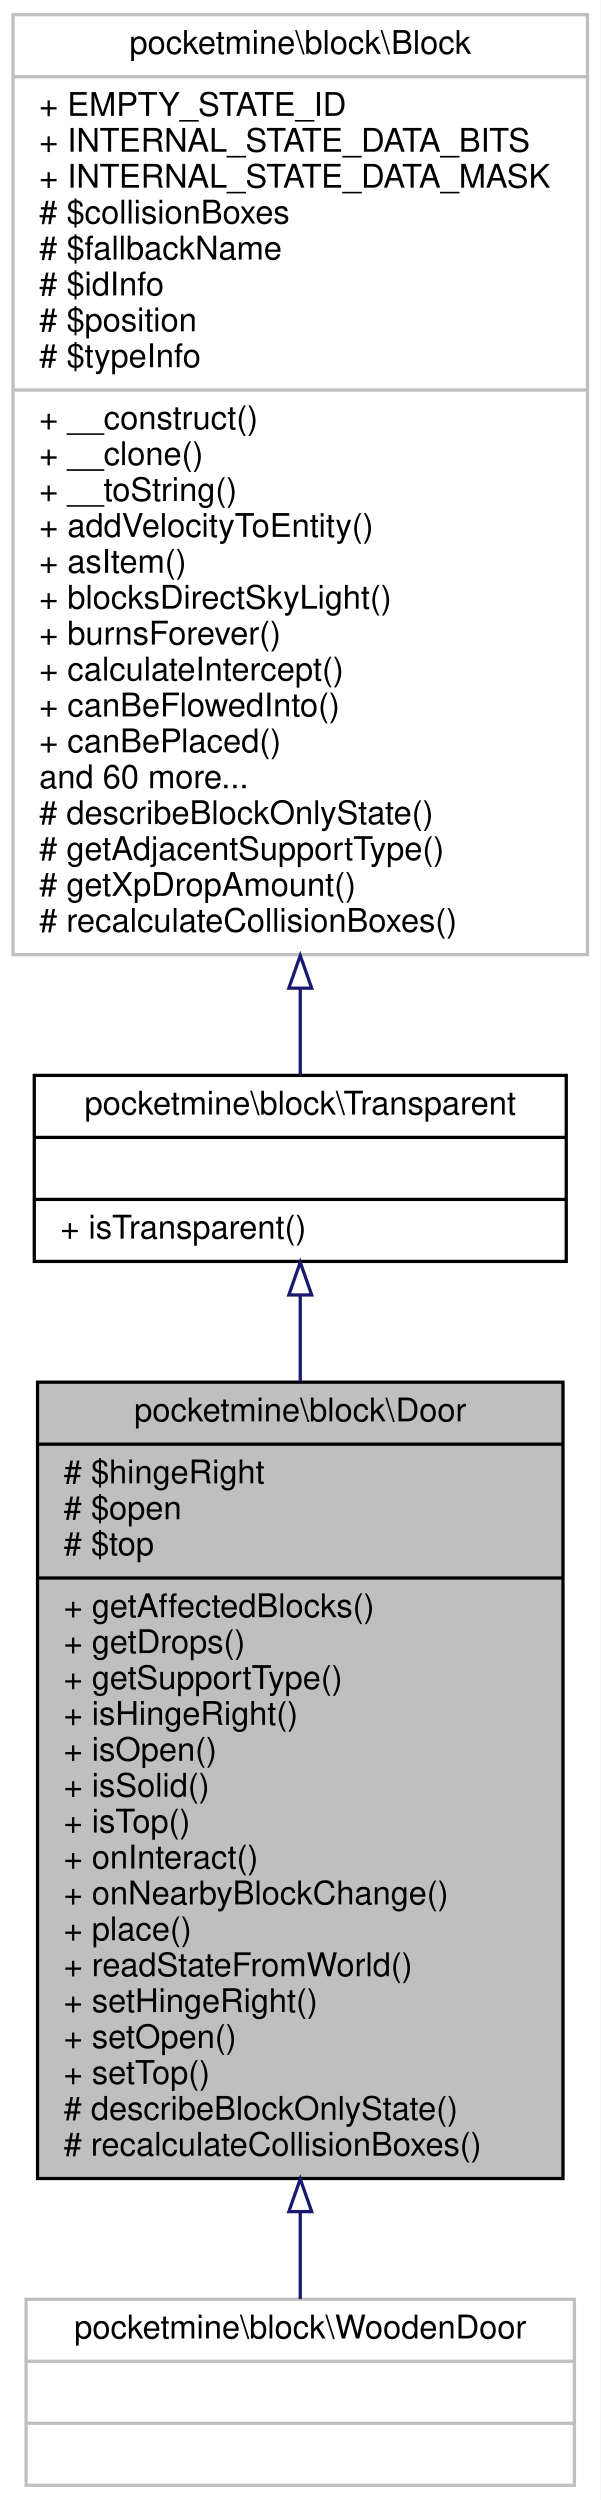
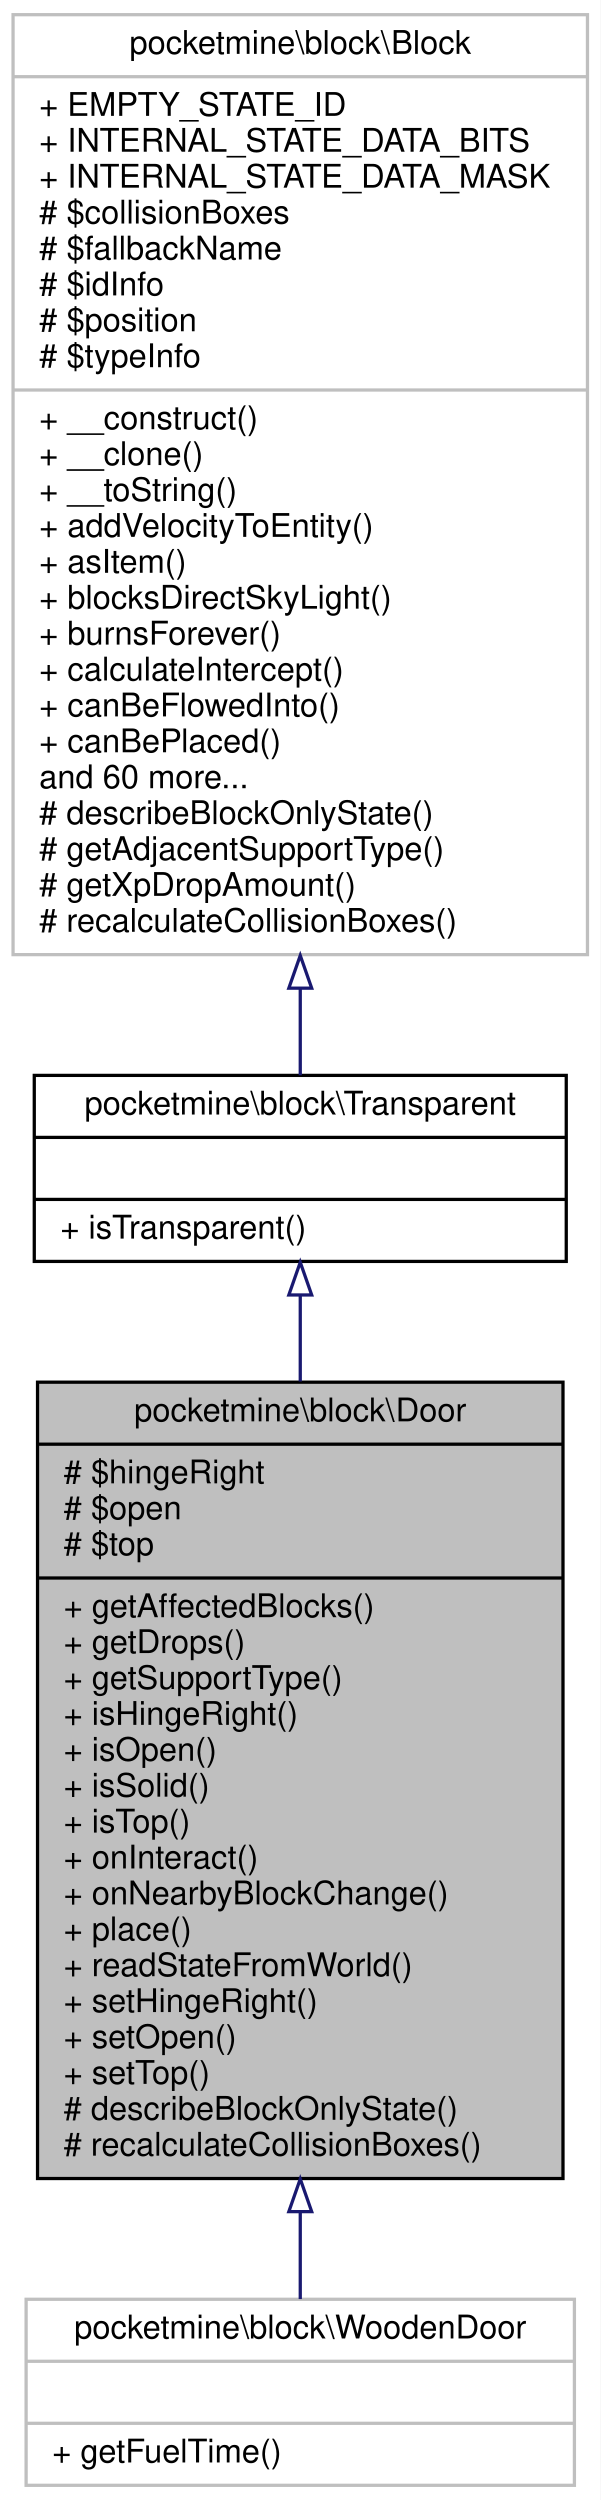
<svg xmlns="http://www.w3.org/2000/svg" xmlns:xlink="http://www.w3.org/1999/xlink" width="184pt" height="766pt" viewBox="0.00 0.00 184.00 766.00">
  <g id="graph0" class="graph" transform="scale(1 1) rotate(0) translate(4 762)">
    <polygon fill="white" stroke="transparent" points="-4,4 -4,-762 180,-762 180,4 -4,4" />
    <g id="node1" class="node">
      <g id="a_node1">
        <a xlink:title=" ">
          <polygon fill="#bfbfbf" stroke="black" points="7.5,-94.5 7.5,-338.5 168.5,-338.5 168.5,-94.5 7.5,-94.5" />
          <text text-anchor="middle" x="88" y="-326.5" font-family="Helvetica,sans-Serif" font-size="10.00">pocketmine\block\Door</text>
          <polyline fill="none" stroke="black" points="7.5,-319.5 168.5,-319.5 " />
          <text text-anchor="start" x="15.5" y="-307.5" font-family="Helvetica,sans-Serif" font-size="10.00"># $hingeRight</text>
          <text text-anchor="start" x="15.5" y="-296.5" font-family="Helvetica,sans-Serif" font-size="10.00"># $open</text>
          <text text-anchor="start" x="15.5" y="-285.5" font-family="Helvetica,sans-Serif" font-size="10.00"># $top</text>
          <polyline fill="none" stroke="black" points="7.5,-278.5 168.5,-278.5 " />
          <text text-anchor="start" x="15.5" y="-266.5" font-family="Helvetica,sans-Serif" font-size="10.00">+ getAffectedBlocks()</text>
          <text text-anchor="start" x="15.5" y="-255.5" font-family="Helvetica,sans-Serif" font-size="10.00">+ getDrops()</text>
          <text text-anchor="start" x="15.5" y="-244.5" font-family="Helvetica,sans-Serif" font-size="10.00">+ getSupportType()</text>
          <text text-anchor="start" x="15.5" y="-233.5" font-family="Helvetica,sans-Serif" font-size="10.00">+ isHingeRight()</text>
          <text text-anchor="start" x="15.5" y="-222.5" font-family="Helvetica,sans-Serif" font-size="10.00">+ isOpen()</text>
          <text text-anchor="start" x="15.5" y="-211.5" font-family="Helvetica,sans-Serif" font-size="10.00">+ isSolid()</text>
          <text text-anchor="start" x="15.5" y="-200.5" font-family="Helvetica,sans-Serif" font-size="10.00">+ isTop()</text>
          <text text-anchor="start" x="15.5" y="-189.5" font-family="Helvetica,sans-Serif" font-size="10.00">+ onInteract()</text>
          <text text-anchor="start" x="15.5" y="-178.5" font-family="Helvetica,sans-Serif" font-size="10.00">+ onNearbyBlockChange()</text>
          <text text-anchor="start" x="15.5" y="-167.5" font-family="Helvetica,sans-Serif" font-size="10.00">+ place()</text>
          <text text-anchor="start" x="15.5" y="-156.5" font-family="Helvetica,sans-Serif" font-size="10.00">+ readStateFromWorld()</text>
          <text text-anchor="start" x="15.5" y="-145.5" font-family="Helvetica,sans-Serif" font-size="10.00">+ setHingeRight()</text>
          <text text-anchor="start" x="15.5" y="-134.5" font-family="Helvetica,sans-Serif" font-size="10.00">+ setOpen()</text>
          <text text-anchor="start" x="15.5" y="-123.5" font-family="Helvetica,sans-Serif" font-size="10.00">+ setTop()</text>
          <text text-anchor="start" x="15.5" y="-112.5" font-family="Helvetica,sans-Serif" font-size="10.00"># describeBlockOnlyState()</text>
          <text text-anchor="start" x="15.5" y="-101.5" font-family="Helvetica,sans-Serif" font-size="10.00"># recalculateCollisionBoxes()</text>
        </a>
      </g>
    </g>
    <g id="node4" class="node">
      <g id="a_node4">
        <a xlink:href="../../df/daf/classpocketmine_1_1block_1_1_wooden_door.html" target="_top" xlink:title=" ">
          <polygon fill="white" stroke="#bfbfbf" points="4,-0.5 4,-57.5 172,-57.5 172,-0.5 4,-0.5" />
          <text text-anchor="middle" x="88" y="-45.5" font-family="Helvetica,sans-Serif" font-size="10.00">pocketmine\block\WoodenDoor</text>
          <polyline fill="none" stroke="#bfbfbf" points="4,-38.5 172,-38.5 " />
          <text text-anchor="middle" x="88" y="-26.5" font-family="Helvetica,sans-Serif" font-size="10.00"> </text>
          <polyline fill="none" stroke="#bfbfbf" points="4,-19.5 172,-19.5 " />
-           <text text-anchor="middle" x="88" y="-7.5" font-family="Helvetica,sans-Serif" font-size="10.00"> </text>
+           <text text-anchor="start" x="12" y="-7.5" font-family="Helvetica,sans-Serif" font-size="10.00">+ getFuelTime()</text>
        </a>
      </g>
    </g>
    <g id="edge3" class="edge">
      <path fill="none" stroke="midnightblue" d="M88,-84.34C88,-74.53 88,-65.42 88,-57.57" />
      <polygon fill="none" stroke="midnightblue" points="84.5,-84.36 88,-94.36 91.5,-84.36 84.5,-84.36" />
    </g>
    <g id="node2" class="node">
      <g id="a_node2">
        <a xlink:href="../../d5/d1b/classpocketmine_1_1block_1_1_transparent.html" target="_top" xlink:title=" ">
          <polygon fill="white" stroke="black" points="6.5,-375.5 6.5,-432.5 169.5,-432.5 169.5,-375.5 6.5,-375.5" />
          <text text-anchor="middle" x="88" y="-420.5" font-family="Helvetica,sans-Serif" font-size="10.00">pocketmine\block\Transparent</text>
          <polyline fill="none" stroke="black" points="6.5,-413.5 169.5,-413.5 " />
          <text text-anchor="middle" x="88" y="-401.5" font-family="Helvetica,sans-Serif" font-size="10.00"> </text>
          <polyline fill="none" stroke="black" points="6.5,-394.5 169.5,-394.5 " />
          <text text-anchor="start" x="14.5" y="-382.5" font-family="Helvetica,sans-Serif" font-size="10.00">+ isTransparent()</text>
        </a>
      </g>
    </g>
    <g id="edge1" class="edge">
      <path fill="none" stroke="midnightblue" d="M88,-365.14C88,-357.05 88,-348.1 88,-338.72" />
      <polygon fill="none" stroke="midnightblue" points="84.5,-365.23 88,-375.23 91.5,-365.23 84.5,-365.23" />
    </g>
    <g id="node3" class="node">
      <g id="a_node3">
        <a xlink:href="../../d7/d27/classpocketmine_1_1block_1_1_block.html" target="_top" xlink:title=" ">
          <polygon fill="white" stroke="#bfbfbf" points="0,-469.5 0,-757.5 176,-757.5 176,-469.5 0,-469.5" />
          <text text-anchor="middle" x="88" y="-745.5" font-family="Helvetica,sans-Serif" font-size="10.00">pocketmine\block\Block</text>
          <polyline fill="none" stroke="#bfbfbf" points="0,-738.5 176,-738.5 " />
          <text text-anchor="start" x="8" y="-726.5" font-family="Helvetica,sans-Serif" font-size="10.00">+ EMPTY_STATE_ID</text>
          <text text-anchor="start" x="8" y="-715.5" font-family="Helvetica,sans-Serif" font-size="10.00">+ INTERNAL_STATE_DATA_BITS</text>
          <text text-anchor="start" x="8" y="-704.5" font-family="Helvetica,sans-Serif" font-size="10.00">+ INTERNAL_STATE_DATA_MASK</text>
          <text text-anchor="start" x="8" y="-693.5" font-family="Helvetica,sans-Serif" font-size="10.00"># $collisionBoxes</text>
          <text text-anchor="start" x="8" y="-682.5" font-family="Helvetica,sans-Serif" font-size="10.00"># $fallbackName</text>
          <text text-anchor="start" x="8" y="-671.5" font-family="Helvetica,sans-Serif" font-size="10.00"># $idInfo</text>
          <text text-anchor="start" x="8" y="-660.5" font-family="Helvetica,sans-Serif" font-size="10.00"># $position</text>
          <text text-anchor="start" x="8" y="-649.5" font-family="Helvetica,sans-Serif" font-size="10.00"># $typeInfo</text>
          <polyline fill="none" stroke="#bfbfbf" points="0,-642.5 176,-642.5 " />
          <text text-anchor="start" x="8" y="-630.5" font-family="Helvetica,sans-Serif" font-size="10.00">+ __construct()</text>
          <text text-anchor="start" x="8" y="-619.5" font-family="Helvetica,sans-Serif" font-size="10.00">+ __clone()</text>
          <text text-anchor="start" x="8" y="-608.5" font-family="Helvetica,sans-Serif" font-size="10.00">+ __toString()</text>
          <text text-anchor="start" x="8" y="-597.5" font-family="Helvetica,sans-Serif" font-size="10.00">+ addVelocityToEntity()</text>
          <text text-anchor="start" x="8" y="-586.5" font-family="Helvetica,sans-Serif" font-size="10.00">+ asItem()</text>
          <text text-anchor="start" x="8" y="-575.5" font-family="Helvetica,sans-Serif" font-size="10.00">+ blocksDirectSkyLight()</text>
          <text text-anchor="start" x="8" y="-564.5" font-family="Helvetica,sans-Serif" font-size="10.00">+ burnsForever()</text>
          <text text-anchor="start" x="8" y="-553.5" font-family="Helvetica,sans-Serif" font-size="10.00">+ calculateIntercept()</text>
          <text text-anchor="start" x="8" y="-542.5" font-family="Helvetica,sans-Serif" font-size="10.00">+ canBeFlowedInto()</text>
          <text text-anchor="start" x="8" y="-531.5" font-family="Helvetica,sans-Serif" font-size="10.00">+ canBePlaced()</text>
          <text text-anchor="start" x="8" y="-520.5" font-family="Helvetica,sans-Serif" font-size="10.00">and 60 more...</text>
          <text text-anchor="start" x="8" y="-509.5" font-family="Helvetica,sans-Serif" font-size="10.00"># describeBlockOnlyState()</text>
          <text text-anchor="start" x="8" y="-498.5" font-family="Helvetica,sans-Serif" font-size="10.00"># getAdjacentSupportType()</text>
          <text text-anchor="start" x="8" y="-487.5" font-family="Helvetica,sans-Serif" font-size="10.00"># getXpDropAmount()</text>
          <text text-anchor="start" x="8" y="-476.5" font-family="Helvetica,sans-Serif" font-size="10.00"># recalculateCollisionBoxes()</text>
        </a>
      </g>
    </g>
    <g id="edge2" class="edge">
      <path fill="none" stroke="midnightblue" d="M88,-459.17C88,-449.35 88,-440.31 88,-432.54" />
      <polygon fill="none" stroke="midnightblue" points="84.5,-459.23 88,-469.23 91.5,-459.23 84.5,-459.23" />
    </g>
  </g>
</svg>
